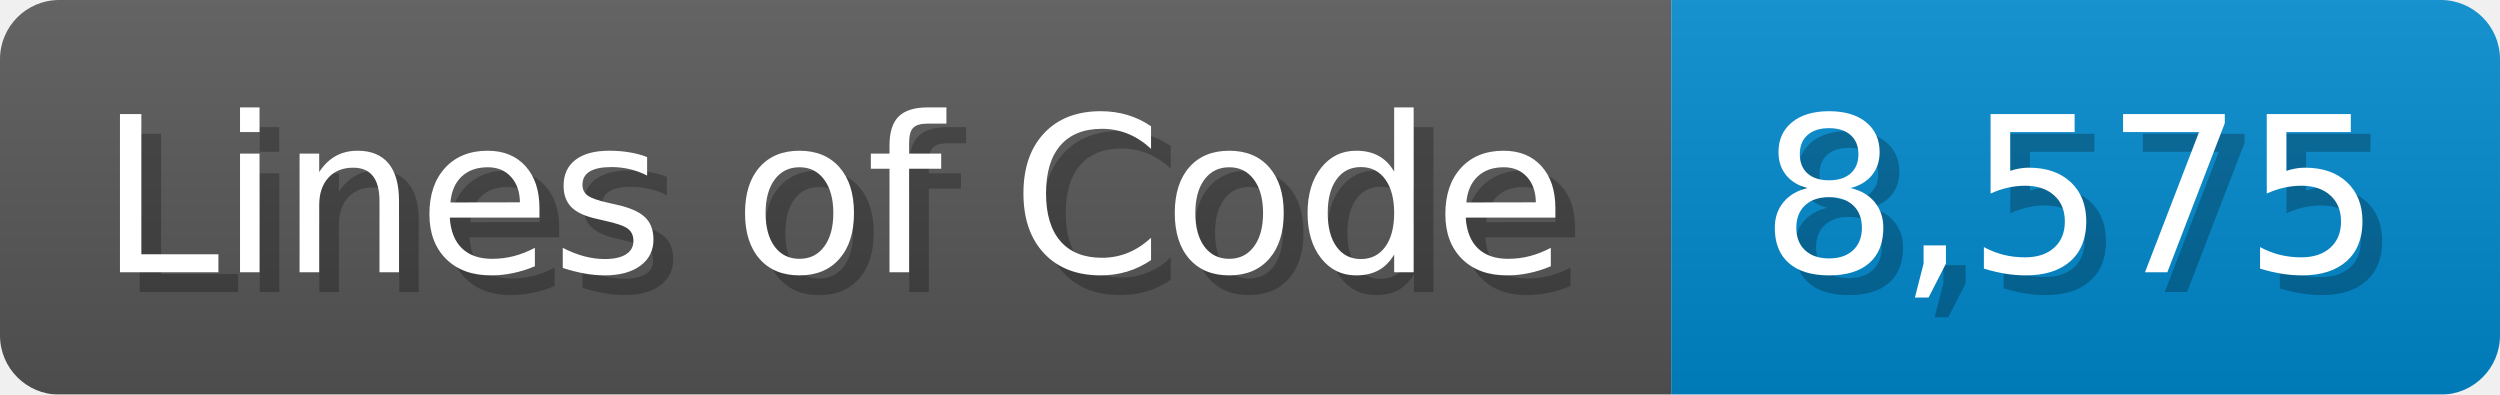
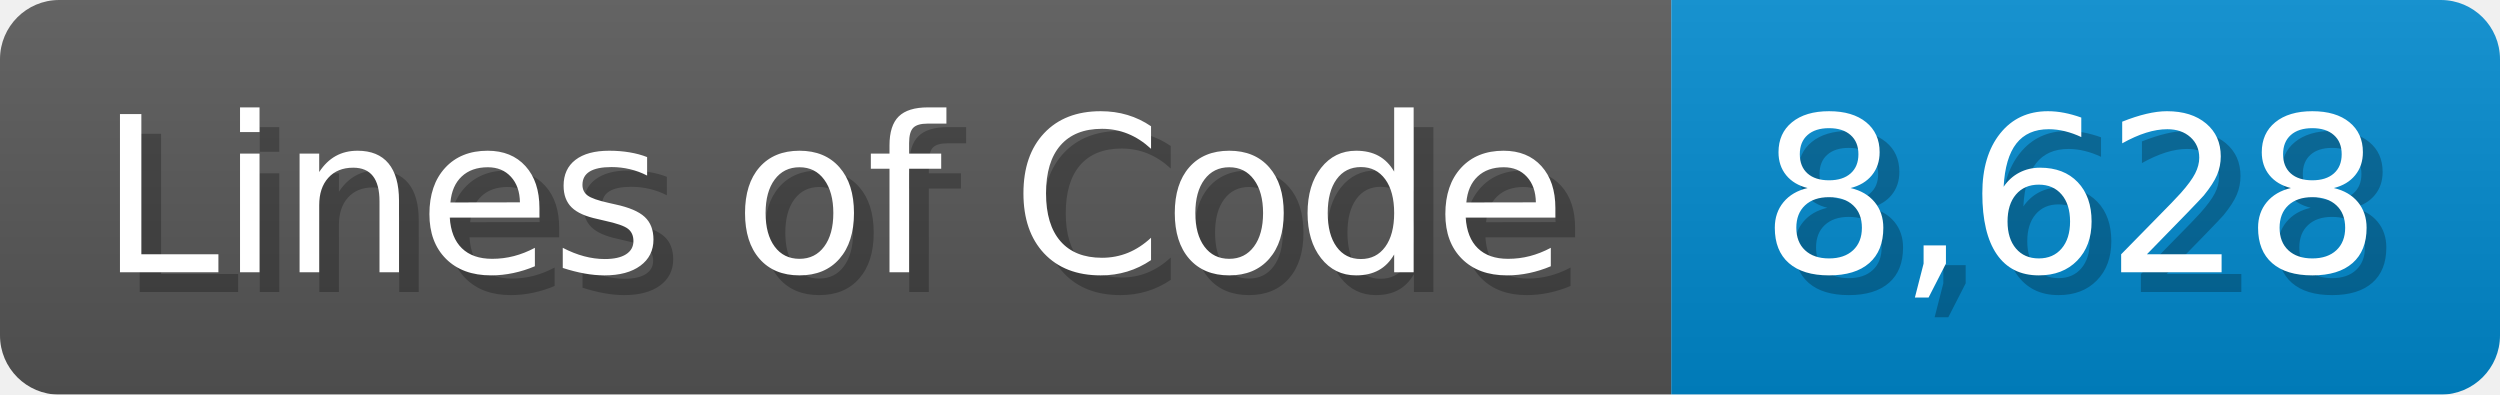
<svg xmlns="http://www.w3.org/2000/svg" width="126.7" height="20" viewBox="0 0 1267 200">
  <linearGradient id="a" x2="0" y2="100%">
    <stop offset="0" stop-opacity=".1" stop-color="#EEE" />
    <stop offset="1" stop-opacity=".1" />
  </linearGradient>
  <mask id="m">
    <rect width="1267" height="200" rx="30" fill="#FFF" />
  </mask>
  <g mask="url(#m)">
    <rect width="847" height="200" fill="#555" />
    <rect width="420" height="200" fill="#08C" x="847" />
    <rect width="1267" height="200" fill="url(#a)" />
  </g>
  <g fill="#fff" text-anchor="start" font-family="Verdana,DejaVu Sans,sans-serif" font-size="110">
    <text x="60" y="148" textLength="747" fill="#000" opacity="0.25">Lines of Code</text>
    <text x="50" y="138" textLength="747">Lines of Code</text>
-     <text x="902" y="148" textLength="320" fill="#000" opacity="0.25">8,575</text>
-     <text x="892" y="138" textLength="320">8,575</text>
+     <text x="902" y="148" textLength="320" fill="#000" opacity="0.25">8,628</text>
+     <text x="892" y="138" textLength="320">8,628</text>
  </g>
</svg>
